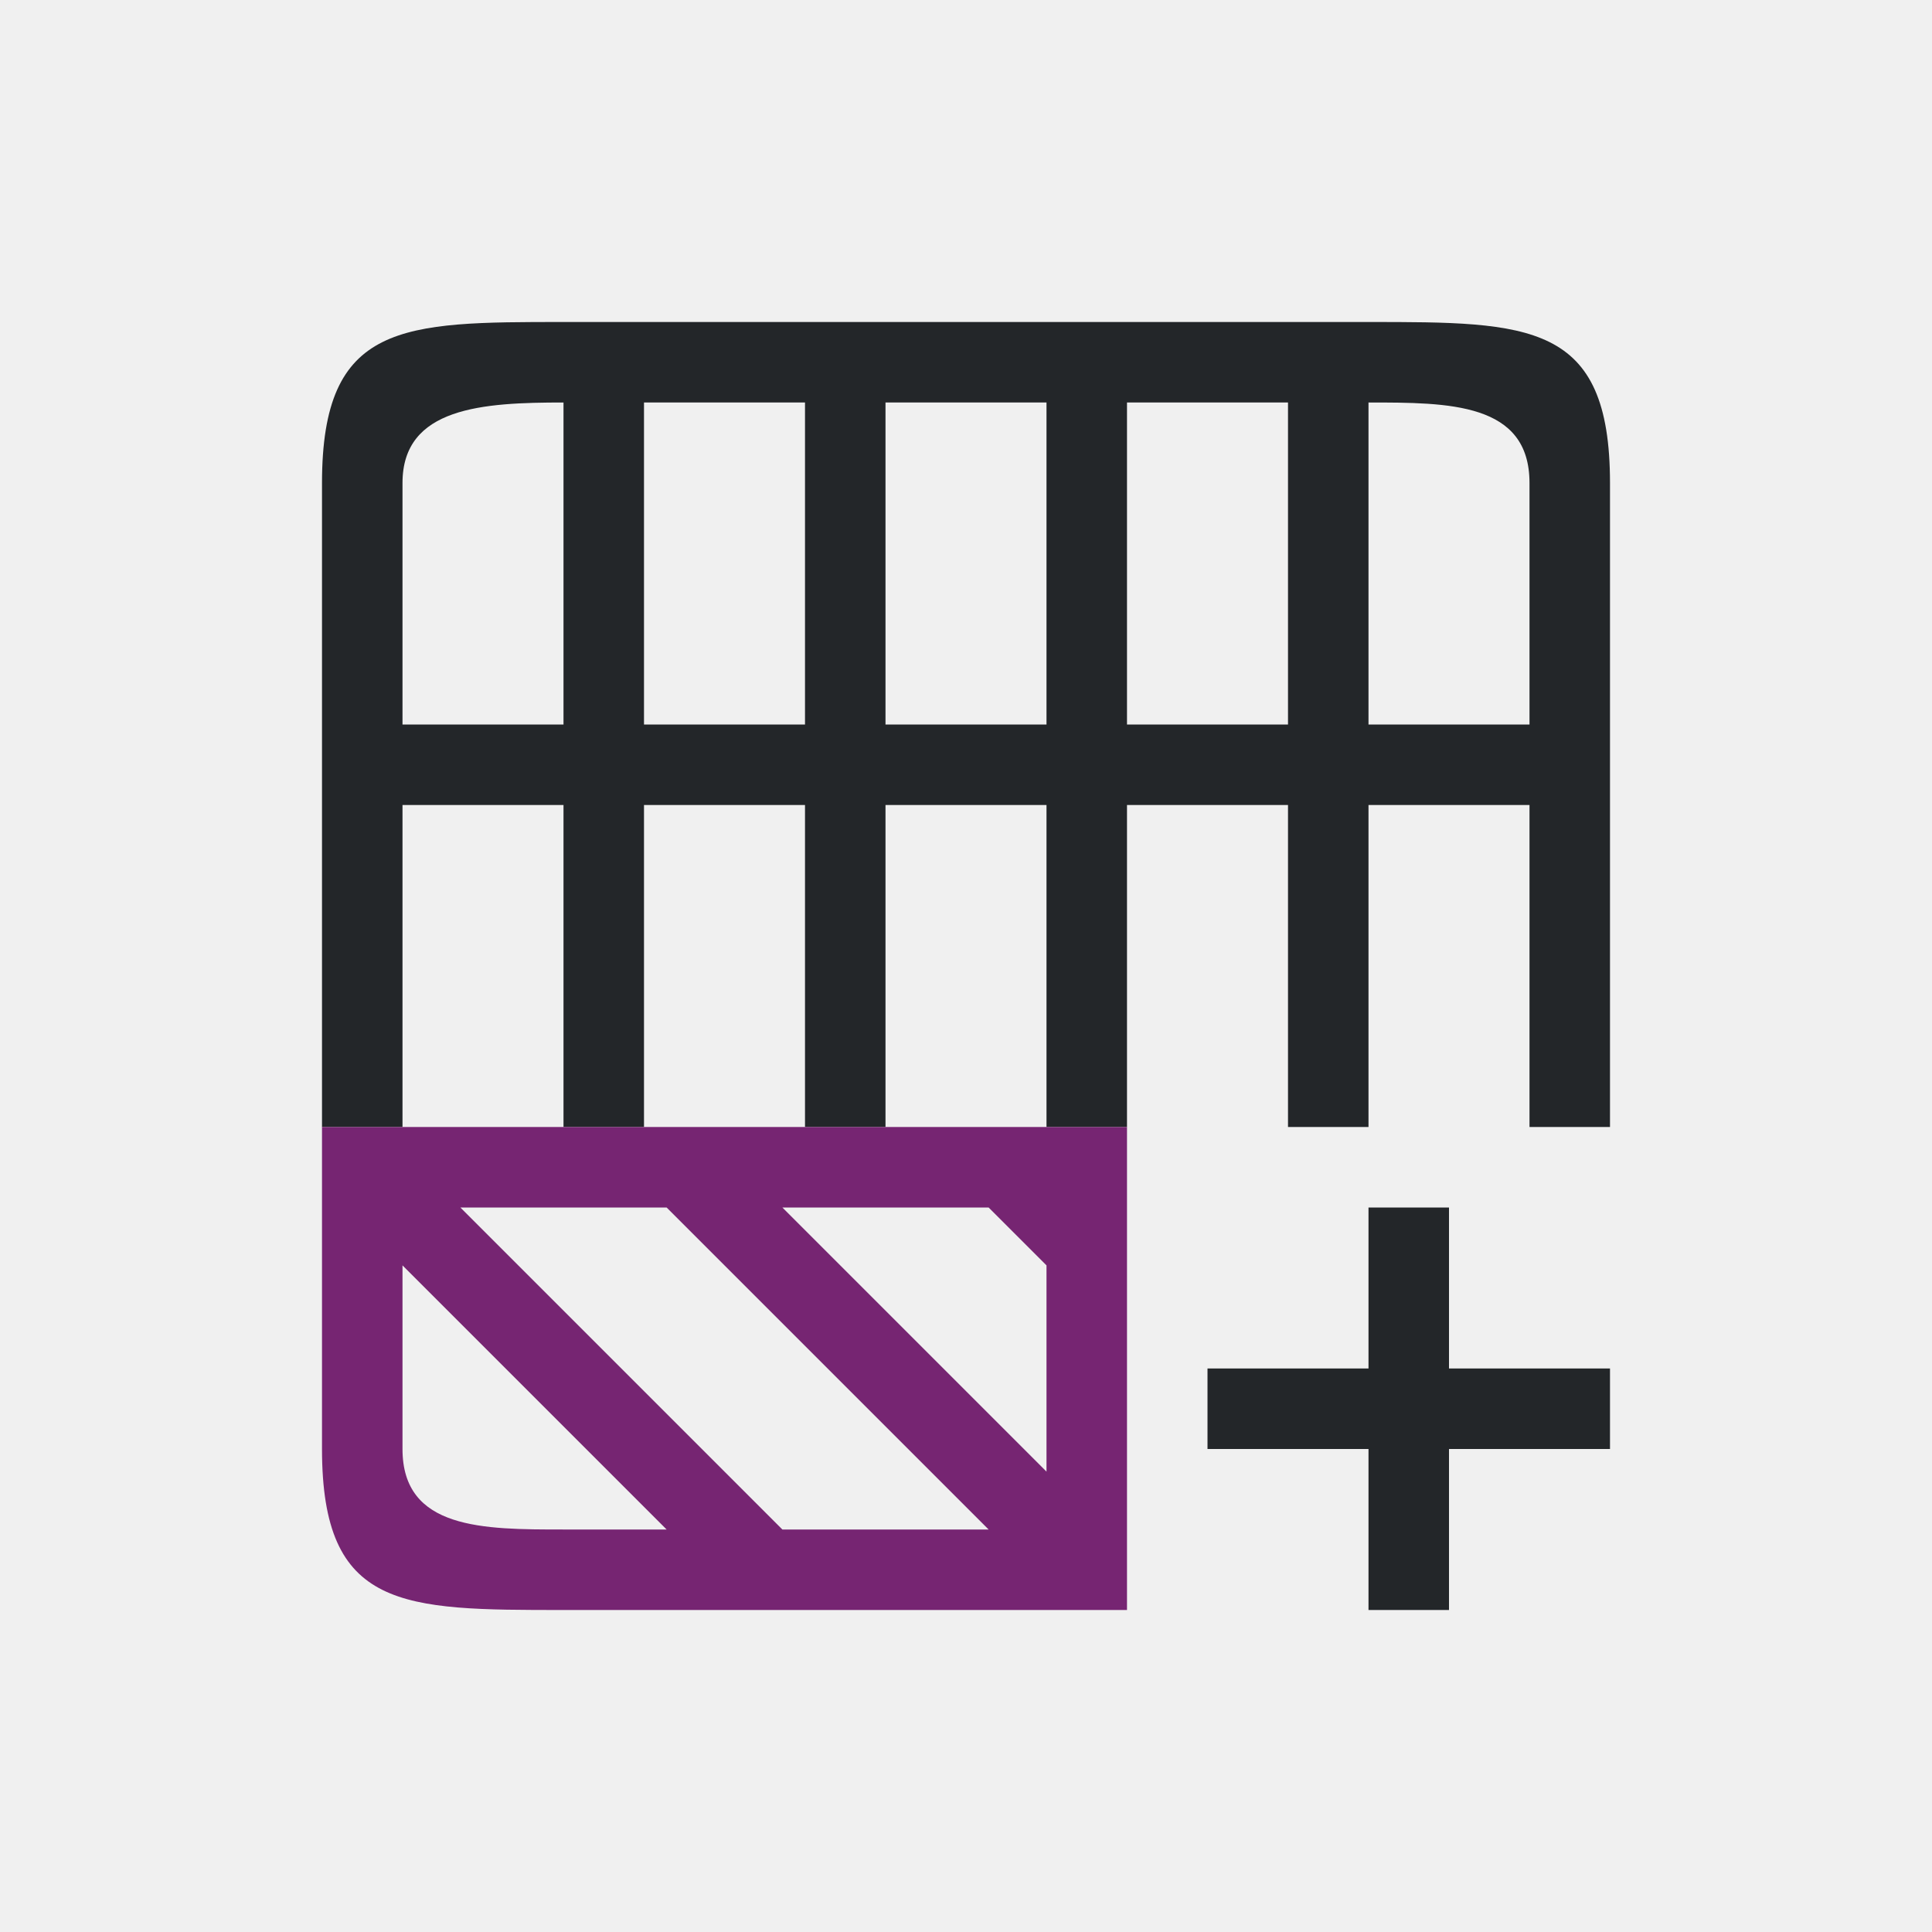
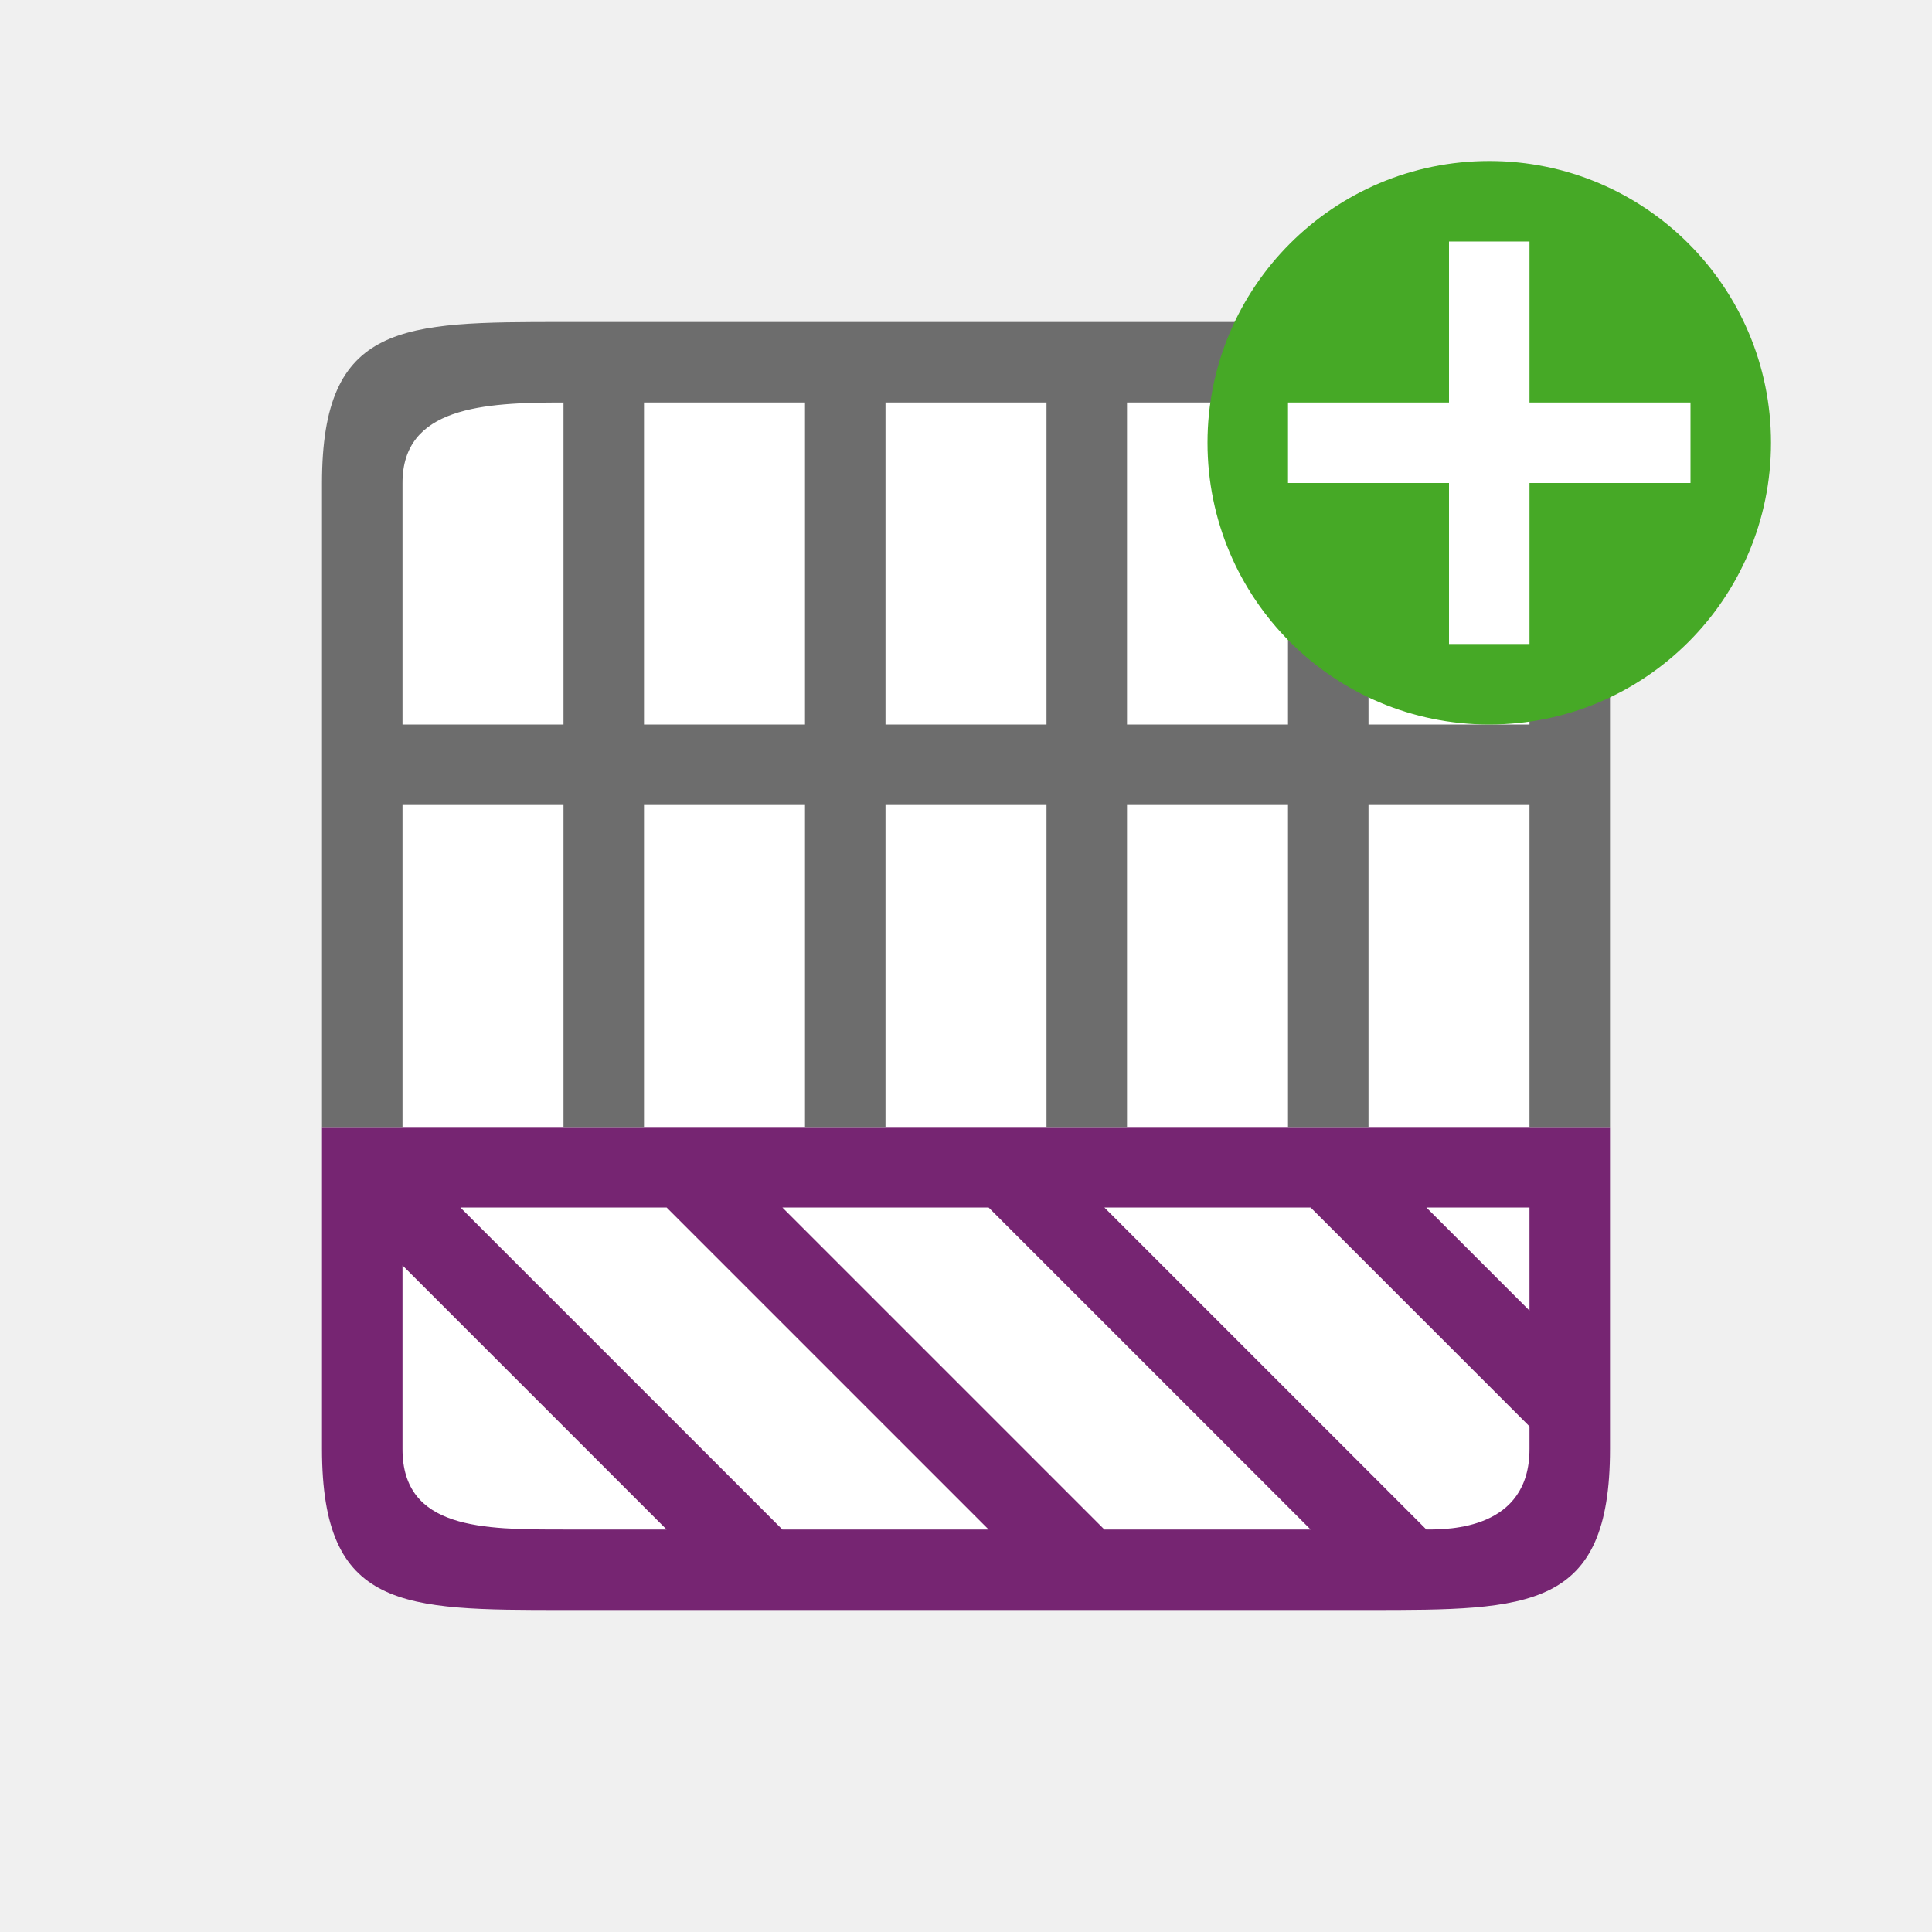
<svg xmlns="http://www.w3.org/2000/svg" viewBox="0 0 24 24" version="1.1" id="svg6">
  <defs id="defs10" />
-   <path d="m 4,6 v 3 1 4 h 1 v -4 h 2 v 4 h 1 v -4 h 2 v 4 h 1 v -4 h 2 v 4 h 1 v -4 h 2 v 4 h 1 v -4 h 2 v 4 h 1 V 10 9 6 C 20,4 19,4 17,4 H 14 13 7 C 5,4 4,4 4,6 Z M 5,6 C 5,5.056 6,5 7,5 V 9 H 5 Z M 8,5 h 2 V 9 H 8 Z m 3,0 h 2 v 4 h -2 z m 3,0 h 2 v 4 h -2 z m 3,0 c 1,0 2,0 2,1 v 3 h -2 z m 0,10 v 2 h -2 v 1 h 2 v 2 h 1 v -2 h 2 v -1 h -2 v -2 z" id="path2" style="fill:#232629" />
-   <path d="m 4,14 v 1 3 c 0,2 1,2 3,2 H 9.281 12 13 14 V 19 16.719 15.281 15 14 H 13 12 8 5 Z m 1.719,1 H 8 8.281 L 12,18.719 12.281,19 H 12 9.719 Z m 4,0 H 12 12.281 L 13,15.719 v 2.562 l -1,-1 z M 5,15.719 8.281,19 H 7 C 6,19 5,19 5,18 Z" id="path4" style="fill:#762572" />
+   <rect style="opacity:1;fill:#ffffff;fill-opacity:1;stroke:none;stroke-width:2;stroke-linecap:round;stroke-linejoin:round;stroke-miterlimit:4;stroke-dasharray:none;stroke-opacity:1" id="rect827" width="14" height="14" x="5" y="-19" transform="scale(1,-1)" />
+   <path d="m 4,18 v -3 -1 h 1 3 4 4 3 1 V 15 17.281 18 c 0,2 -1,2 -3,2 H 16 12 9.281 8 7 C 5,20 4,20 4,18 Z m 1,0 c 0,1 1,1 2,1 H 8 8.281 L 5,15.719 Z m 4.719,1 H 12 12.281 L 12,18.719 8.281,15 H 8 5.719 Z m 4,0 H 16 16.281 L 16,18.719 12.281,15 H 12 9.719 L 12,17.281 Z m 4,0 C 18,19 19,19 19,18 V 17.719 L 16.281,15 H 16 13.719 L 16,17.281 Z M 19,16.281 V 15 h -1.281 z" id="path4" style="fill:#762572" />
+   <path d="m 4,6 v 3 1 4 h 1 v -4 h 2 v 4 h 1 v -4 h 2 v 4 h 1 v -4 h 2 v 4 h 1 v -4 h 2 v 4 h 1 v -4 h 2 v 4 h 1 V 10 9 6 C 20,4 19,4 17,4 H 14 13 7 C 5,4 4,4 4,6 Z M 5,6 C 5,5.056 6,5 7,5 V 9 H 5 Z M 8,5 h 2 V 9 H 8 Z m 3,0 h 2 v 4 h -2 z m 3,0 h 2 v 4 h -2 z m 3,0 c 1,0 2,0 2,1 v 3 h -2 z" id="path2" style="fill:#6d6d6d;fill-opacity:1" />
+   <circle style="opacity:1;vector-effect:none;fill:#46a926;fill-opacity:1;stroke:none;stroke-width:3.5;stroke-linecap:butt;stroke-linejoin:round;stroke-miterlimit:4;stroke-dasharray:none;stroke-dashoffset:0;stroke-opacity:1" id="path2644" cy="5.5" cx="18.5" r="3.5" />
+   <path id="path1063" overflow="visible" font-weight="400" style="color:#000000;font-weight:400;line-height:normal;font-family:sans-serif;text-indent:0;text-align:start;text-decoration:none;text-decoration-line:none;text-decoration-style:solid;text-decoration-color:#000000;text-transform:none;white-space:normal;overflow:visible;isolation:auto;mix-blend-mode:normal;fill:#ffffff;fill-opacity:1;marker:none" d="m 18,3 v 2 h -2 v 1 h 2 v 2 h 1 V 6 h 2 V 5 H 19 V 3 Z" />
</svg>
